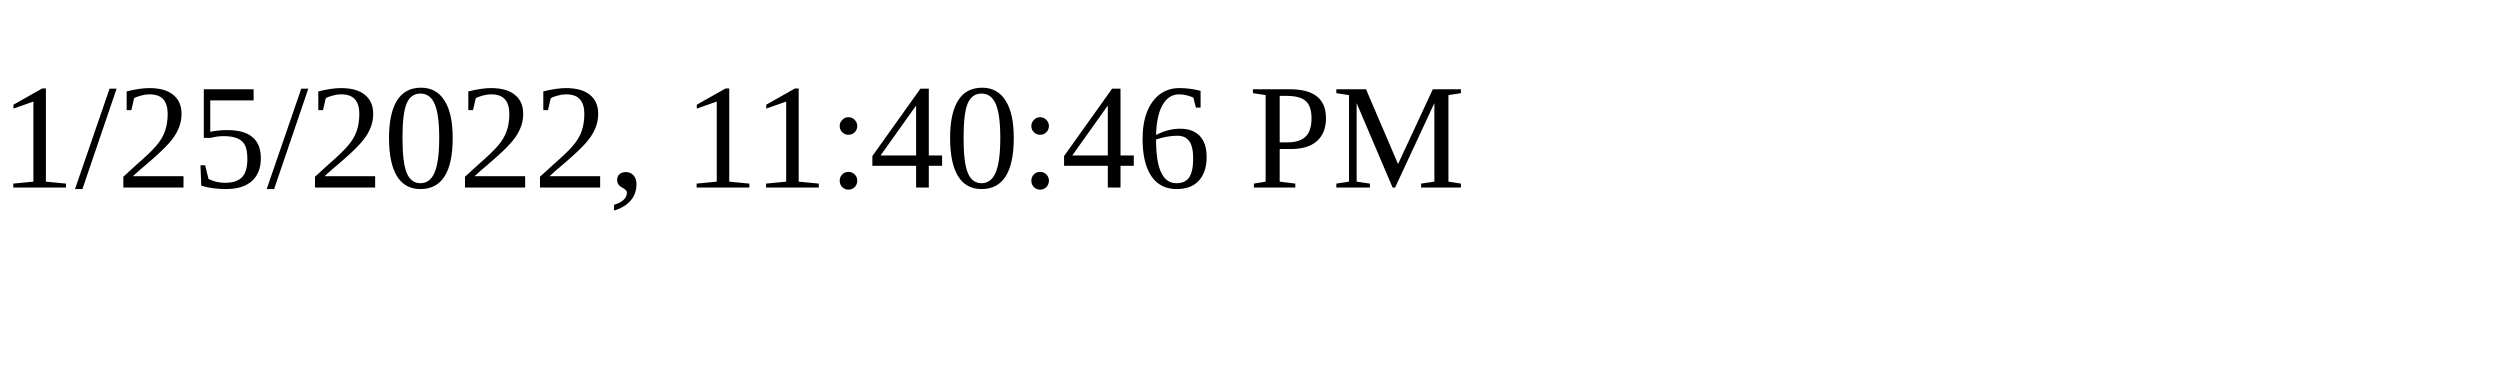
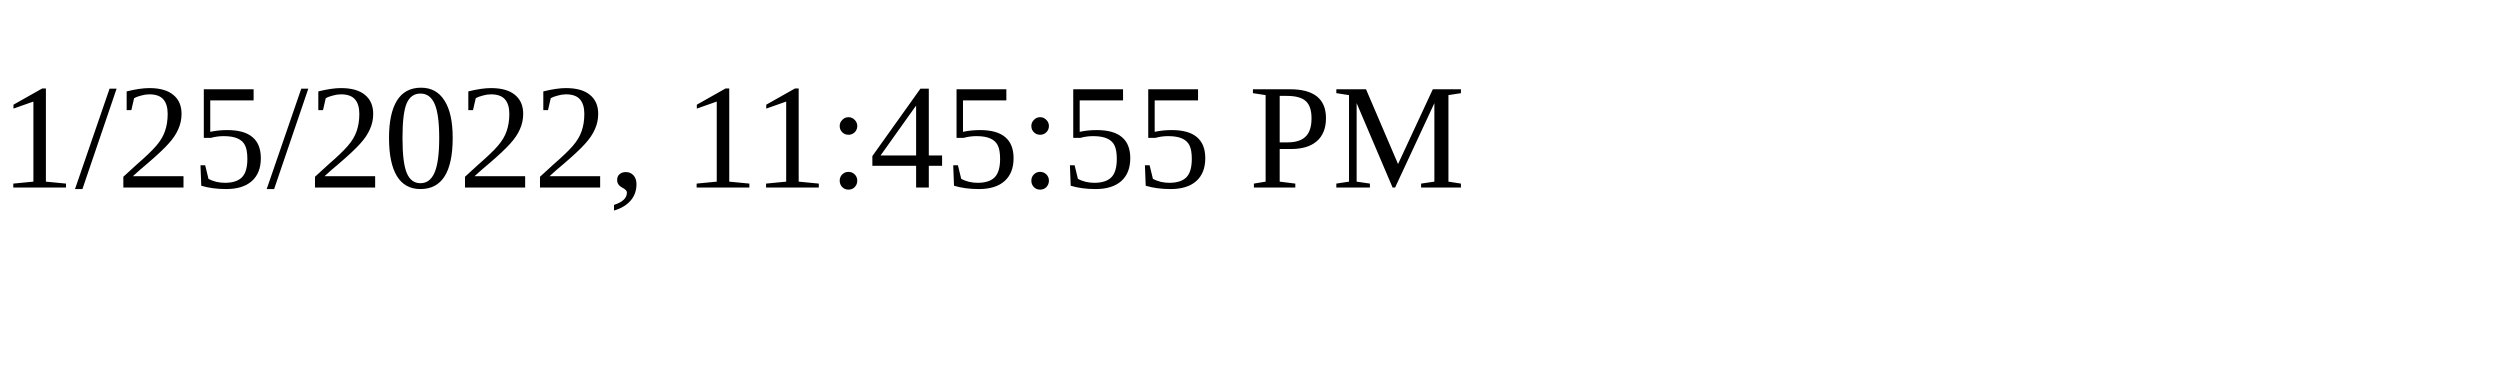
<svg xmlns="http://www.w3.org/2000/svg" height="30" width="200">
-   <text x="0" y="15">1/25/2022, 11:40:46 PM</text>
+   <text x="0" y="15">1/25/2022, 11:45:55 PM</text>
</svg>
